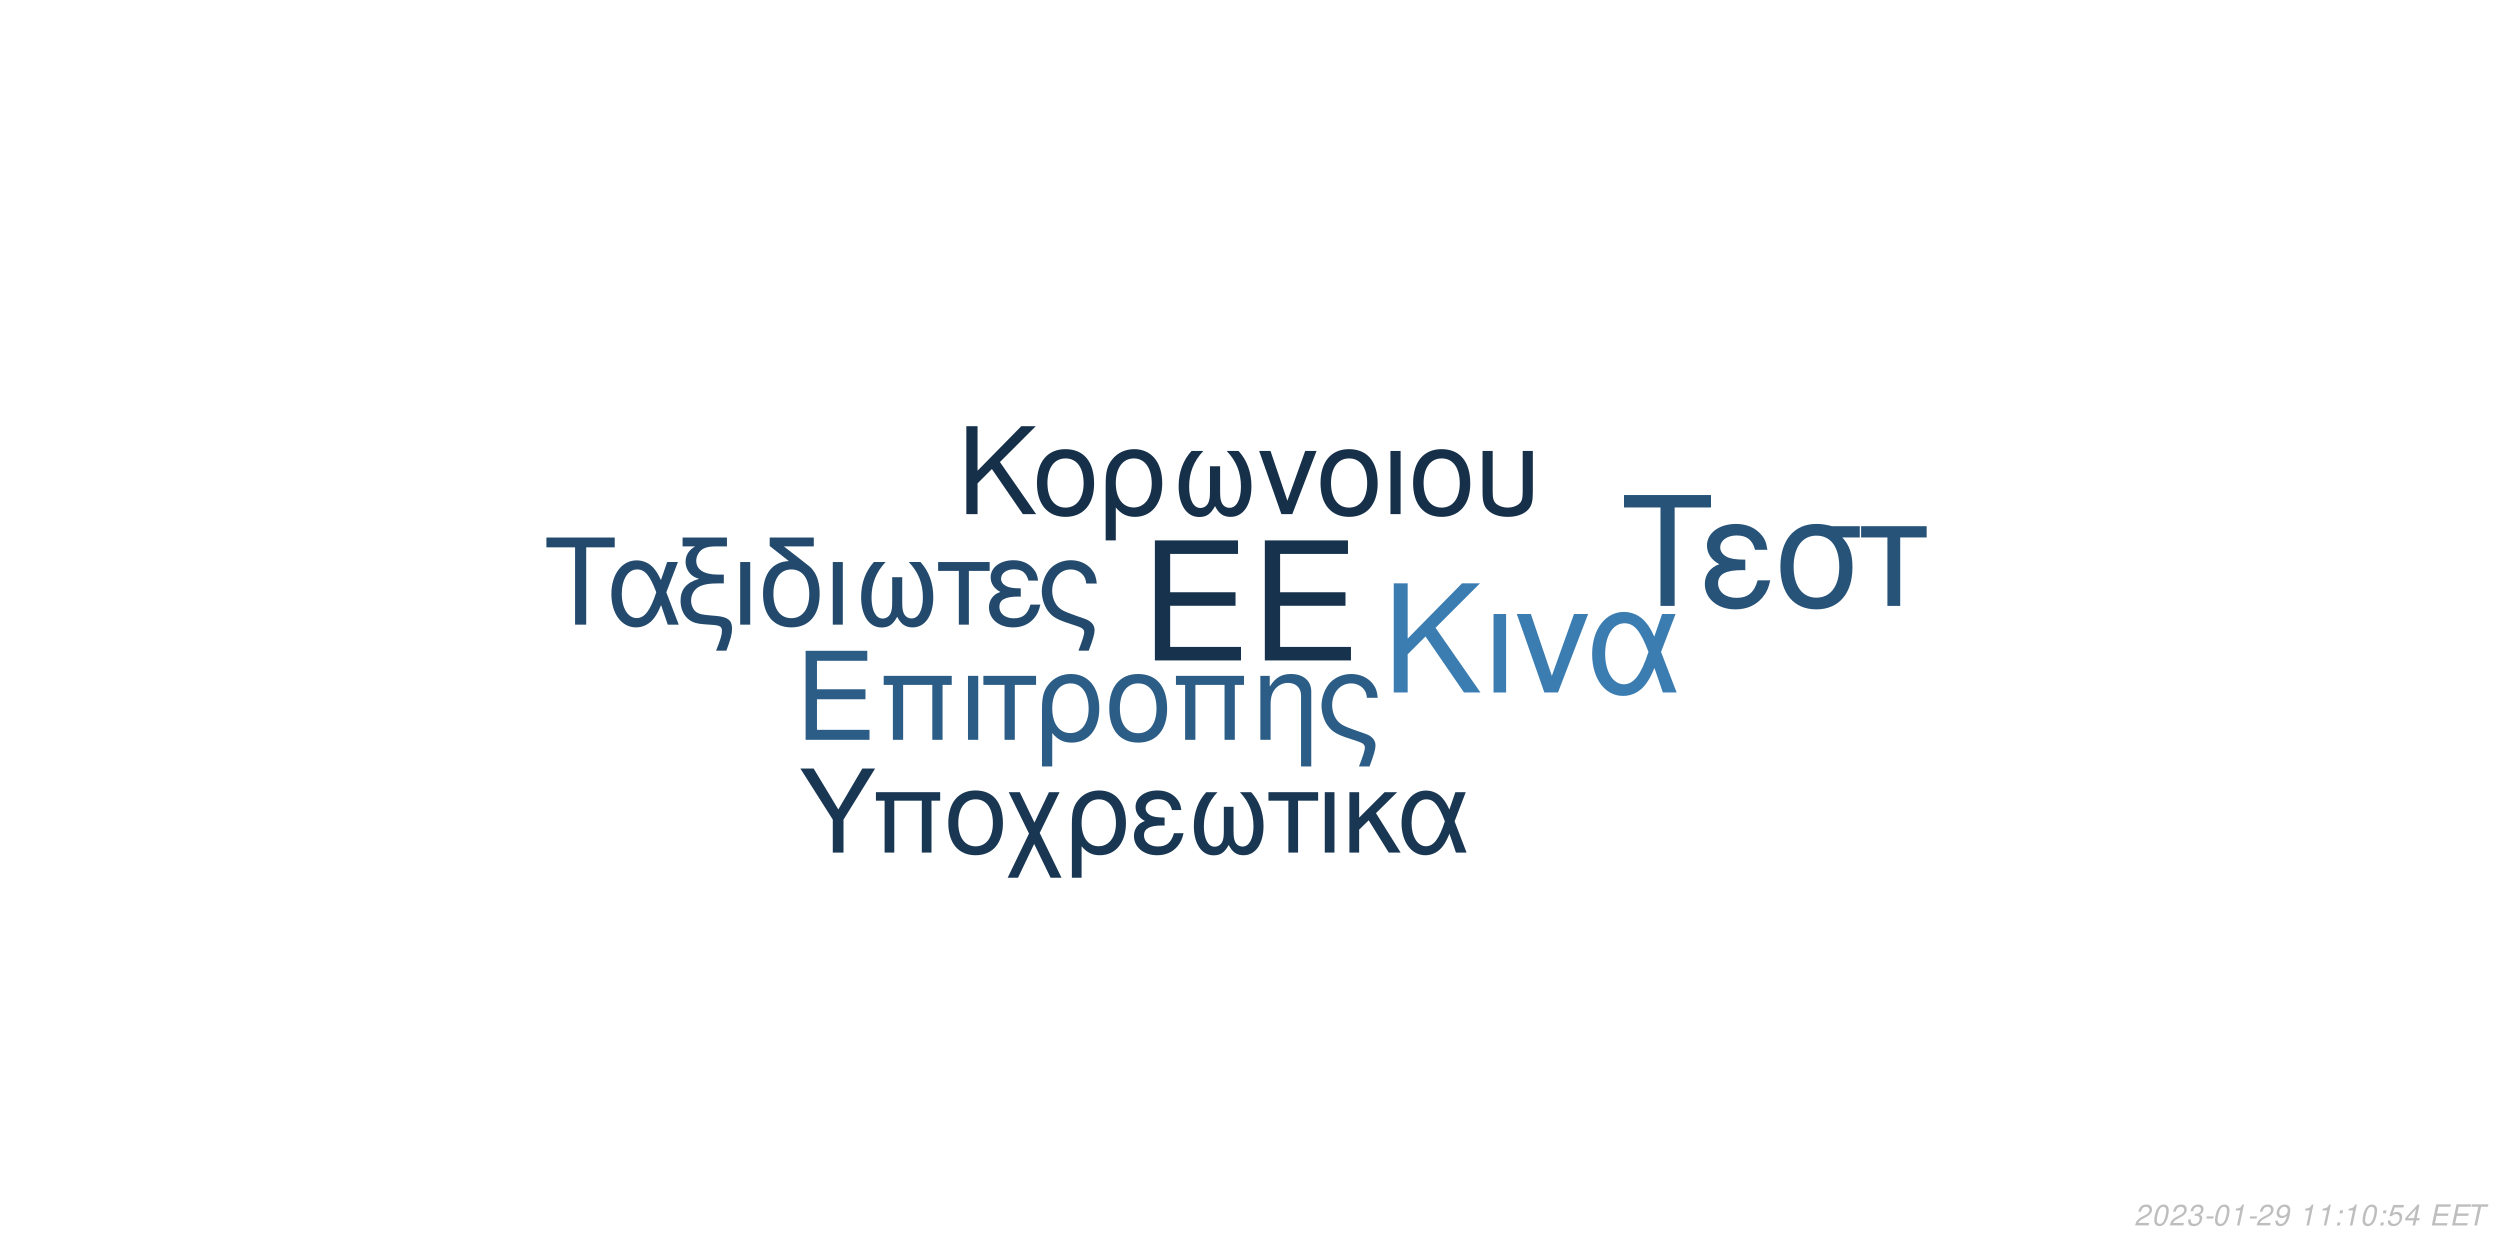
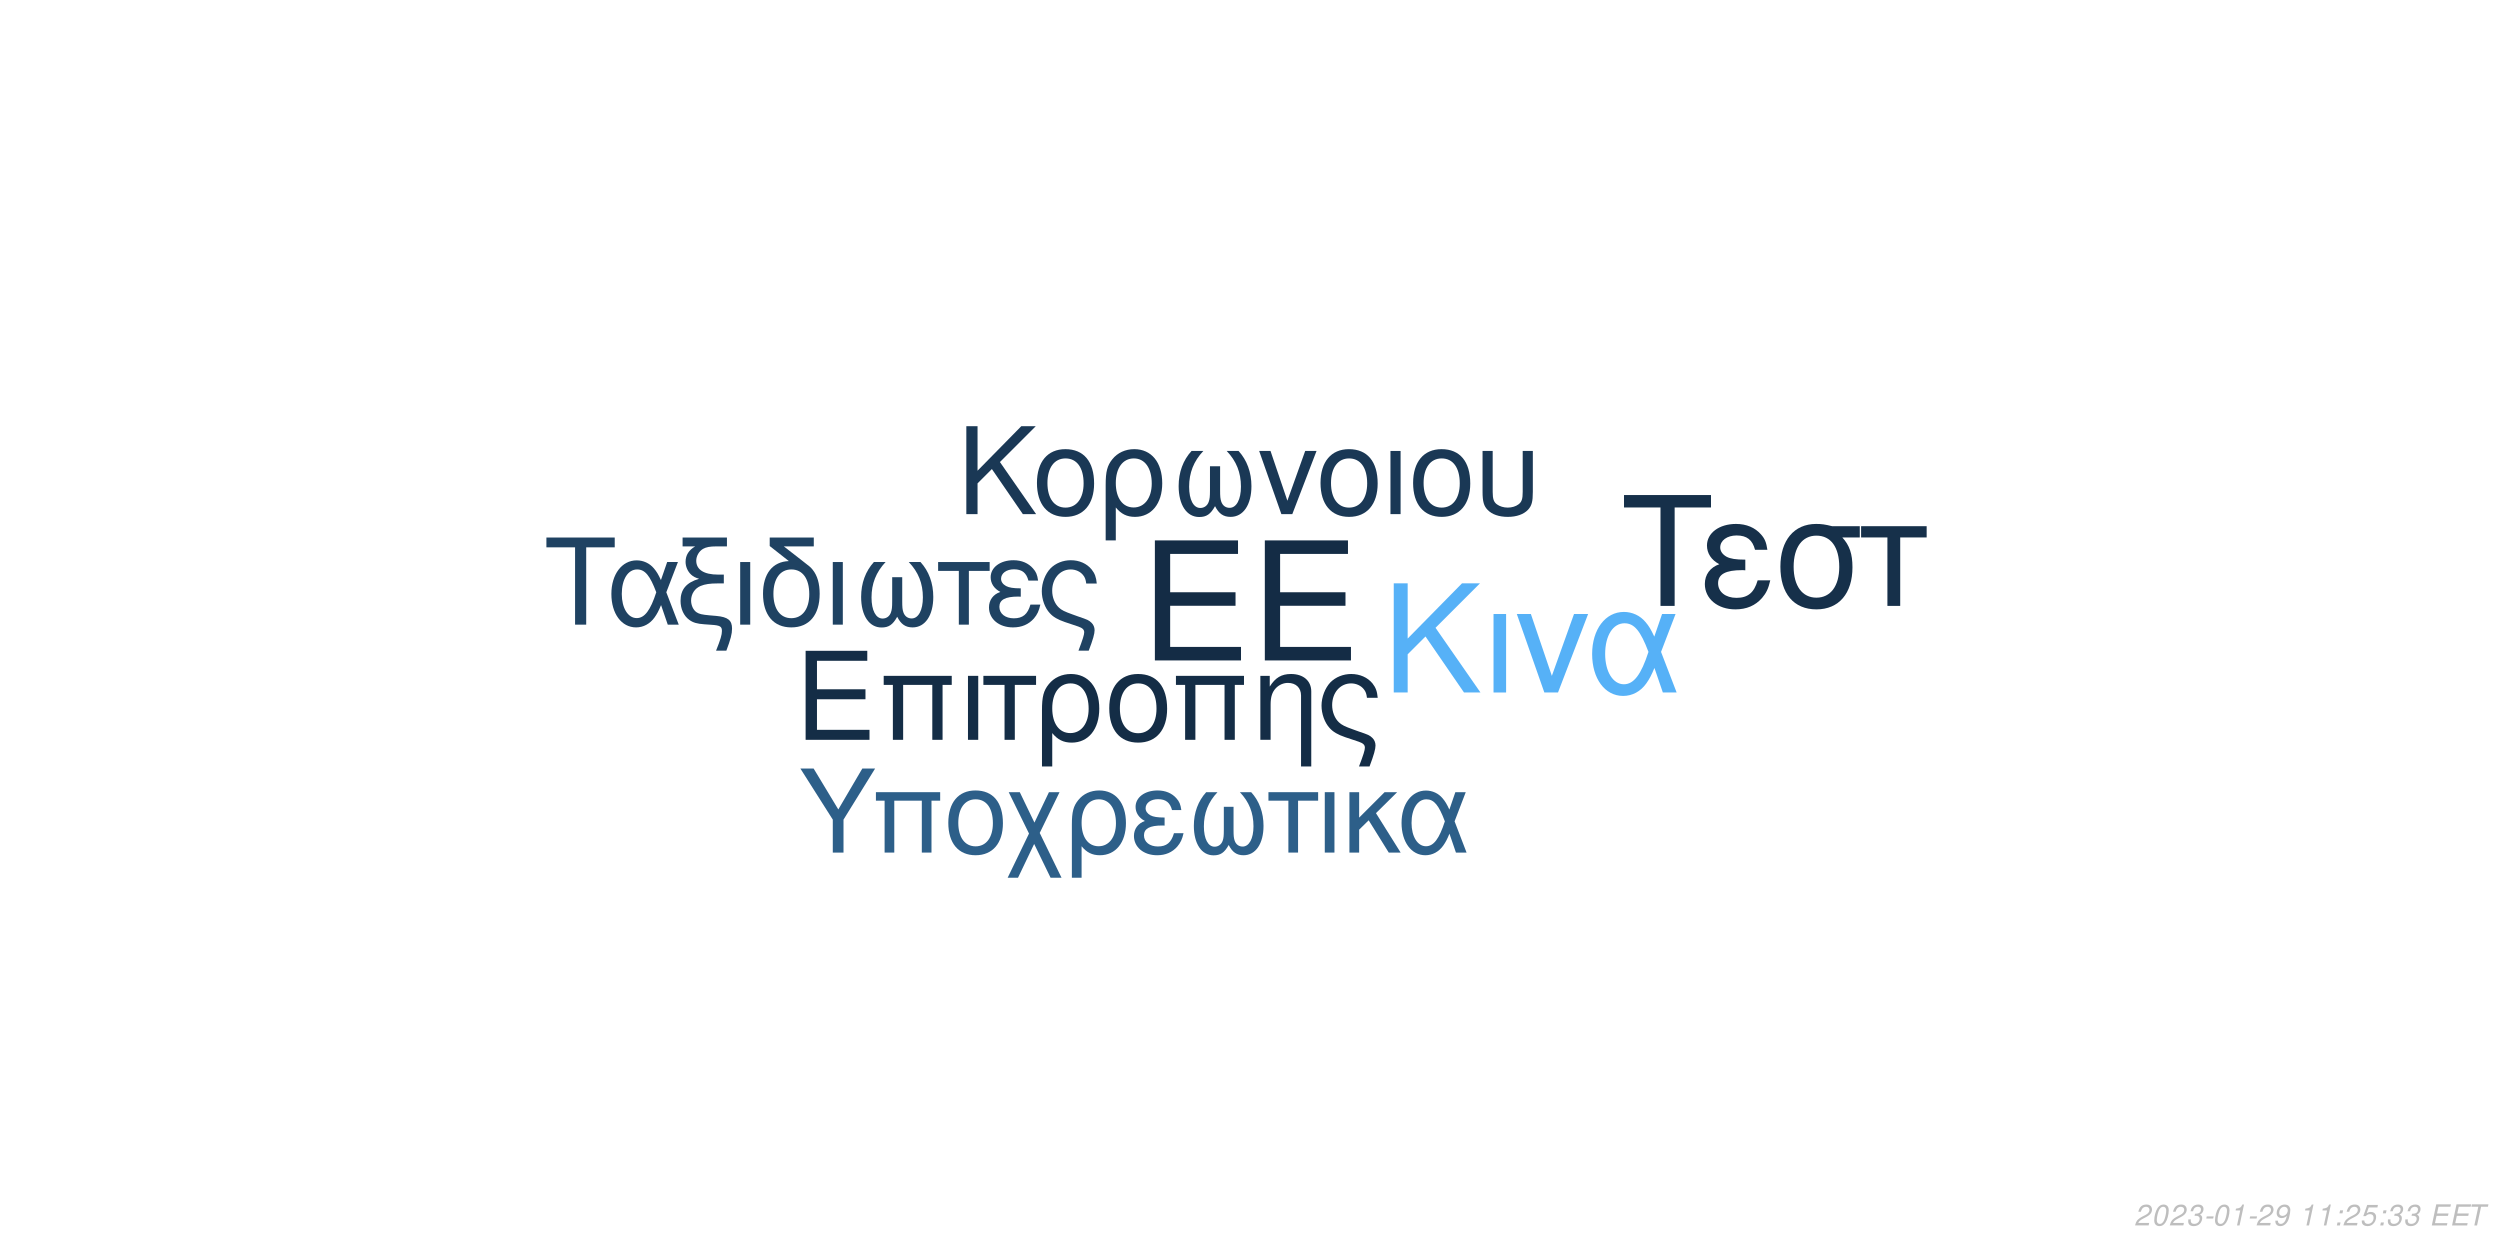
<svg xmlns="http://www.w3.org/2000/svg" xmlns:xlink="http://www.w3.org/1999/xlink" width="864pt" height="432pt" viewBox="0 0 864 432" version="1.1">
  <defs>
    <g>
      <symbol overflow="visible" id="glyph0-0">
        <path style="stroke:none;" d="" />
      </symbol>
      <symbol overflow="visible" id="glyph0-1">
        <path style="stroke:none;" d="M 10.406 -18.891 L 33 -18.891 L 33 -23.562 L 10.406 -23.562 L 10.406 -36.812 L 33.859 -36.812 L 33.859 -41.484 L 5.125 -41.484 L 5.125 0 L 34.891 0 L 34.891 -4.672 L 10.406 -4.672 Z M 10.406 -18.891 " />
      </symbol>
      <symbol overflow="visible" id="glyph1-0">
        <path style="stroke:none;" d="" />
      </symbol>
      <symbol overflow="visible" id="glyph1-1">
        <path style="stroke:none;" d="M 7.719 -14.016 L 24.484 -14.016 L 24.484 -17.469 L 7.719 -17.469 L 7.719 -27.312 L 25.109 -27.312 L 25.109 -30.766 L 3.797 -30.766 L 3.797 0 L 25.875 0 L 25.875 -3.453 L 7.719 -3.453 Z M 7.719 -14.016 " />
      </symbol>
      <symbol overflow="visible" id="glyph1-2">
        <path style="stroke:none;" d="M 26.297 -22.109 L 2.781 -22.109 L 2.781 -18.984 L 5.953 -18.984 L 5.953 0 L 9.5 0 L 9.5 -18.984 L 19.578 -18.984 L 19.578 0 L 23.125 0 L 23.125 -18.984 L 26.297 -18.984 Z M 26.297 -22.109 " />
      </symbol>
      <symbol overflow="visible" id="glyph1-3">
        <path style="stroke:none;" d="M 2.906 0 L 6.453 0 L 6.453 -22.109 L 2.906 -22.109 Z M 2.906 0 " />
      </symbol>
      <symbol overflow="visible" id="glyph1-4">
        <path style="stroke:none;" d="M 6.547 0 L 10.094 0 L 10.094 -18.984 L 17.438 -18.984 L 17.438 -22.109 L -0.766 -22.109 L -0.766 -18.984 L 6.547 -18.984 Z M 6.547 0 " />
      </symbol>
      <symbol overflow="visible" id="glyph1-5">
        <path style="stroke:none;" d="M 2.484 9.203 L 6.031 9.203 L 6.031 -2.328 C 7.891 -0.047 9.922 0.969 12.75 0.969 C 18.531 0.969 22.281 -3.672 22.281 -10.797 C 22.281 -18.141 18.484 -22.75 12.484 -22.75 C 9.375 -22.75 6.625 -21.484 4.812 -19.203 C 3.031 -17.016 2.484 -14.891 2.484 -10.25 Z M 12.359 -19.5 C 16.203 -19.5 18.609 -16.125 18.609 -10.719 C 18.609 -5.656 16.078 -2.328 12.281 -2.328 C 8.438 -2.328 6.031 -5.609 6.031 -10.891 C 6.031 -16.156 8.484 -19.5 12.359 -19.5 Z M 12.359 -19.5 " />
      </symbol>
      <symbol overflow="visible" id="glyph1-6">
        <path style="stroke:none;" d="M 11.688 -22.75 C 5.438 -22.75 1.734 -18.312 1.734 -10.891 C 1.734 -3.422 5.438 0.969 11.734 0.969 C 17.984 0.969 21.734 -3.453 21.734 -10.719 C 21.734 -18.406 18.109 -22.75 11.688 -22.75 Z M 11.734 -19.5 C 15.703 -19.5 18.062 -16.25 18.062 -10.766 C 18.062 -5.531 15.609 -2.281 11.734 -2.281 C 7.812 -2.281 5.406 -5.531 5.406 -10.891 C 5.406 -16.25 7.812 -19.5 11.734 -19.5 Z M 11.734 -19.5 " />
      </symbol>
      <symbol overflow="visible" id="glyph1-7">
        <path style="stroke:none;" d="M 2.953 -22.109 L 2.953 0 L 6.5 0 L 6.5 -12.203 C 6.5 -14.859 7.047 -16.5 8.312 -17.859 C 9.453 -19.031 10.938 -19.672 12.484 -19.672 C 15.234 -19.672 17.016 -17.984 17.016 -15.312 L 17.016 9.203 L 20.547 9.203 L 20.547 -16.719 C 20.547 -20.391 17.812 -22.75 13.547 -22.75 C 10.25 -22.75 8.141 -21.484 6.203 -18.406 L 6.203 -22.109 Z M 2.953 -22.109 " />
      </symbol>
      <symbol overflow="visible" id="glyph1-8">
        <path style="stroke:none;" d="M 17.688 9.203 C 19.203 5.188 19.75 3.203 19.75 1.938 C 19.75 0.922 19.328 -0.047 18.656 -0.672 C 17.641 -1.609 17.469 -1.688 13.891 -2.906 L 11.984 -3.594 C 9.156 -4.594 8.062 -5.156 7.125 -6.031 C 5.656 -7.391 4.766 -9.672 4.766 -11.984 C 4.766 -16.297 7.547 -19.5 11.312 -19.5 C 13.125 -19.5 14.812 -18.703 15.781 -17.391 C 16.375 -16.625 16.625 -15.906 16.797 -14.516 L 20.516 -14.516 C 20.297 -16.844 19.828 -18.062 18.703 -19.5 C 17.016 -21.562 14.344 -22.75 11.359 -22.75 C 8.562 -22.75 6 -21.688 4.172 -19.875 C 2.328 -17.938 1.094 -14.766 1.094 -11.812 C 1.094 -8.953 2.188 -5.906 3.922 -4.047 C 5.156 -2.703 6.672 -1.812 9.25 -0.922 L 14.016 0.672 C 15.484 1.188 16.078 1.766 16.078 2.703 C 16.078 3.594 15.578 5.188 14.047 9.203 Z M 17.688 9.203 " />
      </symbol>
      <symbol overflow="visible" id="glyph2-0">
        <path style="stroke:none;" d="" />
      </symbol>
      <symbol overflow="visible" id="glyph2-1">
        <path style="stroke:none;" d="M 8.906 -13.203 L 15.062 -19.359 L 28.375 0 L 34.062 0 L 18.531 -22.359 L 33.906 -37.734 L 27.688 -37.734 L 8.906 -18.641 L 8.906 -37.734 L 4.094 -37.734 L 4.094 0 L 8.906 0 Z M 8.906 -13.203 " />
      </symbol>
      <symbol overflow="visible" id="glyph2-2">
        <path style="stroke:none;" d="M 3.578 0 L 7.922 0 L 7.922 -27.125 L 3.578 -27.125 Z M 3.578 0 " />
      </symbol>
      <symbol overflow="visible" id="glyph2-3">
        <path style="stroke:none;" d="M 14.859 0 L 25.266 -27.125 L 20.391 -27.125 L 12.734 -5.75 L 5.484 -27.125 L 0.625 -27.125 L 10.141 0 Z M 14.859 0 " />
      </symbol>
      <symbol overflow="visible" id="glyph2-4">
        <path style="stroke:none;" d="M 30.484 -27.125 L 25.828 -27.125 L 23.141 -19.312 C 21.953 -21.844 21.281 -22.984 20.078 -24.375 C 18.219 -26.609 15.484 -27.844 12.625 -27.844 C 6.219 -27.844 1.656 -21.797 1.656 -13.297 C 1.656 -4.766 6.062 1.188 12.375 1.188 C 15.531 1.188 18.422 -0.359 20.391 -3.156 C 21.484 -4.703 22.109 -5.906 23.188 -8.484 L 26.094 0 L 30.859 0 L 25.469 -14.031 Z M 21.125 -14.031 C 18.578 -6.156 16.047 -2.844 12.625 -2.844 C 8.859 -2.844 6.156 -7.203 6.156 -13.297 C 6.156 -19.672 8.859 -23.922 12.844 -23.922 C 16.203 -23.922 18.375 -21.328 21.125 -14.031 Z M 21.125 -14.031 " />
      </symbol>
      <symbol overflow="visible" id="glyph3-0">
        <path style="stroke:none;" d="" />
      </symbol>
      <symbol overflow="visible" id="glyph3-1">
        <path style="stroke:none;" d="M 7.172 -10.625 L 12.125 -15.578 L 22.828 0 L 27.406 0 L 14.906 -18 L 27.281 -30.375 L 22.281 -30.375 L 7.172 -15 L 7.172 -30.375 L 3.297 -30.375 L 3.297 0 L 7.172 0 Z M 7.172 -10.625 " />
      </symbol>
      <symbol overflow="visible" id="glyph3-2">
        <path style="stroke:none;" d="M 11.531 -22.453 C 5.375 -22.453 1.703 -18.078 1.703 -10.75 C 1.703 -3.375 5.375 0.953 11.578 0.953 C 17.75 0.953 21.453 -3.422 21.453 -10.578 C 21.453 -18.156 17.875 -22.453 11.531 -22.453 Z M 11.578 -19.25 C 15.5 -19.25 17.828 -16.031 17.828 -10.625 C 17.828 -5.453 15.406 -2.25 11.578 -2.25 C 7.703 -2.25 5.328 -5.453 5.328 -10.75 C 5.328 -16.031 7.703 -19.25 11.578 -19.25 Z M 11.578 -19.25 " />
      </symbol>
      <symbol overflow="visible" id="glyph3-3">
        <path style="stroke:none;" d="M 2.453 9.078 L 5.953 9.078 L 5.953 -2.297 C 7.797 -0.047 9.797 0.953 12.578 0.953 C 18.281 0.953 22 -3.625 22 -10.656 C 22 -17.906 18.25 -22.453 12.328 -22.453 C 9.25 -22.453 6.547 -21.203 4.75 -18.953 C 3 -16.781 2.453 -14.703 2.453 -10.125 Z M 12.203 -19.25 C 16 -19.25 18.375 -15.906 18.375 -10.578 C 18.375 -5.578 15.875 -2.297 12.125 -2.297 C 8.328 -2.297 5.953 -5.547 5.953 -10.75 C 5.953 -15.953 8.375 -19.25 12.203 -19.25 Z M 12.203 -19.25 " />
      </symbol>
      <symbol overflow="visible" id="glyph3-4">
        <path style="stroke:none;" d="M 14.5 -16.531 L 14.5 -8.203 C 14.5 -6.047 14.406 -5.25 14.078 -4.297 C 13.625 -2.922 12.5 -2.125 11.156 -2.125 C 8.797 -2.125 7.297 -4.953 7.297 -9.453 C 7.297 -14.328 8.875 -18.281 12.203 -21.828 L 8.125 -21.828 C 5.203 -18.625 3.672 -14.453 3.672 -9.672 C 3.672 -3.172 6.453 1 10.781 1 C 13.281 1 14.703 0.047 16.25 -2.75 C 17.578 -0.125 19.156 0.953 21.625 0.953 C 26 0.953 28.828 -3.203 28.828 -9.672 C 28.828 -14.453 27.281 -18.656 24.375 -21.828 L 20.281 -21.828 C 23.625 -18.328 25.203 -14.375 25.203 -9.5 C 25.203 -5.047 23.656 -2.172 21.281 -2.172 C 19.906 -2.172 18.875 -2.953 18.406 -4.297 C 18.078 -5.25 18 -6.078 18 -8.203 L 18 -16.531 Z M 14.5 -16.531 " />
      </symbol>
      <symbol overflow="visible" id="glyph3-5">
        <path style="stroke:none;" d="M 11.953 0 L 20.328 -21.828 L 16.406 -21.828 L 10.25 -4.625 L 4.422 -21.828 L 0.5 -21.828 L 8.172 0 Z M 11.953 0 " />
      </symbol>
      <symbol overflow="visible" id="glyph3-6">
        <path style="stroke:none;" d="M 2.875 0 L 6.375 0 L 6.375 -21.828 L 2.875 -21.828 Z M 2.875 0 " />
      </symbol>
      <symbol overflow="visible" id="glyph3-7">
        <path style="stroke:none;" d="M 2.703 -21.828 L 2.703 -7.703 C 2.703 -4.297 3.172 -2.75 4.5 -1.422 C 6 0.125 8.453 0.953 11.406 0.953 C 14.453 0.953 16.906 0.078 18.406 -1.5 C 19.703 -2.875 20.078 -4.328 20.078 -7.703 L 20.078 -21.828 L 16.578 -21.828 L 16.578 -7.703 C 16.578 -5.25 16.25 -4.203 15.125 -3.375 C 14.203 -2.672 12.828 -2.25 11.406 -2.25 C 10 -2.25 8.625 -2.672 7.672 -3.375 C 6.578 -4.172 6.203 -5.25 6.203 -7.703 L 6.203 -21.828 Z M 2.703 -21.828 " />
      </symbol>
      <symbol overflow="visible" id="glyph4-0">
        <path style="stroke:none;" d="" />
      </symbol>
      <symbol overflow="visible" id="glyph4-1">
        <path style="stroke:none;" d="M 14.625 -26.719 L 24.484 -26.719 L 24.484 -30.109 L 0.875 -30.109 L 0.875 -26.719 L 10.781 -26.719 L 10.781 0 L 14.625 0 Z M 14.625 -26.719 " />
      </symbol>
      <symbol overflow="visible" id="glyph4-2">
        <path style="stroke:none;" d="M 24.328 -21.641 L 20.609 -21.641 L 18.453 -15.406 C 17.516 -17.422 16.969 -18.328 16.016 -19.453 C 14.531 -21.234 12.344 -22.219 10.078 -22.219 C 4.953 -22.219 1.328 -17.391 1.328 -10.609 C 1.328 -3.797 4.828 0.953 9.875 0.953 C 12.391 0.953 14.703 -0.297 16.266 -2.516 C 17.141 -3.766 17.641 -4.703 18.5 -6.766 L 20.812 0 L 24.609 0 L 20.312 -11.188 Z M 16.844 -11.188 C 14.828 -4.922 12.797 -2.266 10.078 -2.266 C 7.062 -2.266 4.922 -5.734 4.922 -10.609 C 4.922 -15.688 7.062 -19.078 10.234 -19.078 C 12.922 -19.078 14.656 -17.016 16.844 -11.188 Z M 16.844 -11.188 " />
      </symbol>
      <symbol overflow="visible" id="glyph4-3">
        <path style="stroke:none;" d="M 1.938 -27.047 L 6.281 -27.047 C 4.094 -25.766 2.969 -24 2.969 -21.719 C 2.969 -20.078 3.672 -18.422 4.875 -17.297 C 5.656 -16.594 6.281 -16.266 7.641 -15.859 C 3.219 -14.531 1.234 -12.188 1.234 -8.219 C 1.234 -5.453 2.359 -3.016 4.25 -1.656 C 5.531 -0.703 6.938 -0.297 9.453 -0.125 L 11.859 0.047 C 14.906 0.25 15.531 0.625 15.531 2.188 C 15.531 3.516 15.078 5.078 13.5 9 L 17.062 9 C 18.547 5.031 19.031 3.219 19.031 1.359 C 19.031 -1.484 17.641 -2.641 13.594 -3.016 L 11.234 -3.219 C 8.594 -3.469 7.719 -3.672 6.812 -4.25 C 5.656 -5 4.875 -6.656 4.875 -8.344 C 4.875 -10.578 6.156 -12.547 8.172 -13.375 C 9.703 -14 11.391 -14.25 14.078 -14.25 L 16.188 -14.25 L 16.188 -17.297 L 14.203 -17.297 C 9.328 -17.297 6.656 -19 6.656 -22.094 C 6.656 -23.703 7.594 -25.359 9 -26.188 C 10.078 -26.797 11.391 -27.047 13.594 -27.047 L 17.266 -27.047 L 17.266 -30.109 L 1.938 -30.109 Z M 1.938 -27.047 " />
      </symbol>
      <symbol overflow="visible" id="glyph4-4">
        <path style="stroke:none;" d="M 2.844 0 L 6.312 0 L 6.312 -21.641 L 2.844 -21.641 Z M 2.844 0 " />
      </symbol>
      <symbol overflow="visible" id="glyph4-5">
        <path style="stroke:none;" d="M 10.656 -21.969 C 5.031 -21.766 1.734 -17.594 1.734 -10.656 C 1.734 -3.344 5.375 0.953 11.516 0.953 C 17.672 0.953 21.312 -3.344 21.312 -10.656 C 21.312 -14.203 20.531 -16.938 18.875 -19 C 18.172 -19.859 17.922 -20.078 15.031 -22.297 L 8.922 -27.047 L 19.281 -27.047 L 19.281 -30.109 L 4.047 -30.109 L 4.047 -27.172 Z M 11.516 -19.078 C 15.406 -19.078 17.719 -15.906 17.719 -10.531 C 17.719 -5.406 15.328 -2.234 11.516 -2.234 C 7.688 -2.234 5.328 -5.406 5.328 -10.656 C 5.328 -15.906 7.688 -19.078 11.516 -19.078 Z M 11.516 -19.078 " />
      </symbol>
      <symbol overflow="visible" id="glyph4-6">
        <path style="stroke:none;" d="M 14.375 -16.391 L 14.375 -8.141 C 14.375 -5.984 14.281 -5.203 13.953 -4.25 C 13.5 -2.891 12.391 -2.109 11.062 -2.109 C 8.719 -2.109 7.234 -4.922 7.234 -9.375 C 7.234 -14.203 8.797 -18.125 12.094 -21.641 L 8.047 -21.641 C 5.156 -18.453 3.641 -14.328 3.641 -9.578 C 3.641 -3.141 6.406 0.984 10.703 0.984 C 13.172 0.984 14.578 0.047 16.109 -2.719 C 17.422 -0.125 19 0.953 21.438 0.953 C 25.766 0.953 28.578 -3.188 28.578 -9.578 C 28.578 -14.328 27.047 -18.5 24.156 -21.641 L 20.109 -21.641 C 23.422 -18.172 24.984 -14.25 24.984 -9.422 C 24.984 -5 23.453 -2.141 21.109 -2.141 C 19.734 -2.141 18.703 -2.938 18.25 -4.25 C 17.922 -5.203 17.844 -6.031 17.844 -8.141 L 17.844 -16.391 Z M 14.375 -16.391 " />
      </symbol>
      <symbol overflow="visible" id="glyph4-7">
        <path style="stroke:none;" d="M 6.406 0 L 9.875 0 L 9.875 -18.578 L 17.062 -18.578 L 17.062 -21.641 L -0.75 -21.641 L -0.75 -18.578 L 6.406 -18.578 Z M 6.406 0 " />
      </symbol>
      <symbol overflow="visible" id="glyph4-8">
        <path style="stroke:none;" d="M 11.812 -12.547 C 9.203 -12.547 7.766 -12.797 6.734 -13.344 C 5.609 -13.953 5 -14.859 5 -15.859 C 5 -17.75 6.859 -19.125 9.453 -19.125 C 12.219 -19.125 13.75 -17.922 14.453 -15.234 L 17.797 -15.234 C 17.516 -17.266 17.094 -18.25 16.062 -19.406 C 14.453 -21.266 12.094 -22.266 9.297 -22.266 C 4.703 -22.266 1.406 -19.781 1.406 -16.391 C 1.406 -14.281 2.562 -12.469 4.75 -11.312 C 2.266 -10.453 0.828 -8.5 0.828 -5.953 C 0.828 -1.938 4.297 0.953 9.125 0.953 C 12.141 0.953 14.531 -0.078 16.359 -2.141 C 17.516 -3.516 18.094 -4.703 18.578 -6.938 L 15.156 -6.938 C 14.203 -3.594 12.516 -2.188 9.422 -2.188 C 6.438 -2.188 4.422 -3.797 4.422 -6.156 C 4.422 -8.594 6.438 -9.703 10.938 -9.703 C 11.062 -9.703 11.438 -9.703 11.812 -9.656 Z M 11.812 -12.547 " />
      </symbol>
      <symbol overflow="visible" id="glyph4-9">
        <path style="stroke:none;" d="M 17.297 9 C 18.797 5.078 19.328 3.141 19.328 1.906 C 19.328 0.906 18.906 -0.047 18.25 -0.656 C 17.266 -1.562 17.094 -1.656 13.594 -2.844 L 11.734 -3.516 C 8.969 -4.5 7.891 -5.031 6.984 -5.906 C 5.531 -7.234 4.672 -9.453 4.672 -11.734 C 4.672 -15.938 7.391 -19.078 11.062 -19.078 C 12.844 -19.078 14.5 -18.297 15.438 -17.016 C 16.016 -16.266 16.266 -15.562 16.438 -14.203 L 20.078 -14.203 C 19.859 -16.484 19.406 -17.672 18.297 -19.078 C 16.641 -21.109 14.047 -22.266 11.109 -22.266 C 8.391 -22.266 5.859 -21.234 4.094 -19.453 C 2.266 -17.547 1.078 -14.453 1.078 -11.562 C 1.078 -8.75 2.141 -5.781 3.844 -3.969 C 5.031 -2.641 6.531 -1.781 9.047 -0.906 L 13.703 0.656 C 15.156 1.156 15.734 1.734 15.734 2.641 C 15.734 3.516 15.234 5.078 13.75 9 Z M 17.297 9 " />
      </symbol>
      <symbol overflow="visible" id="glyph5-0">
        <path style="stroke:none;" d="" />
      </symbol>
      <symbol overflow="visible" id="glyph5-1">
        <path style="stroke:none;" d="M 18.609 -34.016 L 31.172 -34.016 L 31.172 -38.312 L 1.109 -38.312 L 1.109 -34.016 L 13.719 -34.016 L 13.719 0 L 18.609 0 Z M 18.609 -34.016 " />
      </symbol>
      <symbol overflow="visible" id="glyph5-2">
        <path style="stroke:none;" d="M 15.031 -15.984 C 11.719 -15.984 9.875 -16.297 8.562 -16.984 C 7.156 -17.766 6.359 -18.922 6.359 -20.188 C 6.359 -22.609 8.719 -24.344 12.031 -24.344 C 15.562 -24.344 17.5 -22.812 18.391 -19.391 L 22.656 -19.391 C 22.281 -21.969 21.766 -23.234 20.453 -24.703 C 18.391 -27.062 15.406 -28.328 11.828 -28.328 C 5.984 -28.328 1.781 -25.172 1.781 -20.875 C 1.781 -18.188 3.266 -15.875 6.047 -14.406 C 2.891 -13.297 1.047 -10.828 1.047 -7.562 C 1.047 -2.469 5.469 1.203 11.609 1.203 C 15.453 1.203 18.5 -0.109 20.812 -2.734 C 22.281 -4.469 23.016 -5.984 23.656 -8.828 L 19.297 -8.828 C 18.078 -4.578 15.922 -2.781 11.984 -2.781 C 8.203 -2.781 5.625 -4.828 5.625 -7.828 C 5.625 -10.938 8.203 -12.359 13.922 -12.359 C 14.094 -12.359 14.562 -12.359 15.031 -12.297 Z M 15.031 -15.984 " />
      </symbol>
      <symbol overflow="visible" id="glyph5-3">
        <path style="stroke:none;" d="M 30.594 -27.547 L 21.031 -27.547 C 18.547 -28.172 17.344 -28.328 15.5 -28.328 C 7.891 -28.328 3.156 -22.656 3.156 -13.562 C 3.156 -4.25 7.781 1.203 15.609 1.203 C 23.391 1.203 28.062 -4.312 28.062 -13.344 C 28.062 -17.969 27.062 -20.922 24.547 -23.656 L 30.594 -23.656 Z M 15.609 -24.281 C 20.609 -24.281 23.5 -20.297 23.5 -13.453 C 23.5 -6.891 20.5 -2.844 15.609 -2.844 C 10.719 -2.844 7.734 -6.891 7.734 -13.562 C 7.734 -20.234 10.719 -24.281 15.609 -24.281 Z M 15.609 -24.281 " />
      </symbol>
      <symbol overflow="visible" id="glyph5-4">
        <path style="stroke:none;" d="M 8.141 0 L 12.562 0 L 12.562 -23.656 L 21.703 -23.656 L 21.703 -27.547 L -0.953 -27.547 L -0.953 -23.656 L 8.141 -23.656 Z M 8.141 0 " />
      </symbol>
      <symbol overflow="visible" id="glyph6-0">
        <path style="stroke:none;" d="" />
      </symbol>
      <symbol overflow="visible" id="glyph6-1">
        <path style="stroke:none;" d="M 15.422 -11.391 L 26.344 -29.047 L 21.922 -29.047 L 13.625 -14.906 L 5.094 -29.047 L 0.516 -29.047 L 11.719 -11.391 L 11.719 0 L 15.422 0 Z M 15.422 -11.391 " />
      </symbol>
      <symbol overflow="visible" id="glyph6-2">
        <path style="stroke:none;" d="M 24.828 -20.875 L 2.625 -20.875 L 2.625 -17.938 L 5.625 -17.938 L 5.625 0 L 8.969 0 L 8.969 -17.938 L 18.484 -17.938 L 18.484 0 L 21.828 0 L 21.828 -17.938 L 24.828 -17.938 Z M 24.828 -20.875 " />
      </symbol>
      <symbol overflow="visible" id="glyph6-3">
        <path style="stroke:none;" d="M 11.031 -21.469 C 5.141 -21.469 1.641 -17.297 1.641 -10.281 C 1.641 -3.234 5.141 0.922 11.078 0.922 C 16.969 0.922 20.516 -3.266 20.516 -10.125 C 20.516 -17.375 17.094 -21.469 11.031 -21.469 Z M 11.078 -18.406 C 14.828 -18.406 17.047 -15.344 17.047 -10.156 C 17.047 -5.219 14.75 -2.156 11.078 -2.156 C 7.375 -2.156 5.094 -5.219 5.094 -10.281 C 5.094 -15.344 7.375 -18.406 11.078 -18.406 Z M 11.078 -18.406 " />
      </symbol>
      <symbol overflow="visible" id="glyph6-4">
        <path style="stroke:none;" d="M 10.406 -10.359 L 5.344 -20.875 L 1.516 -20.875 L 8.531 -6.578 L 1.156 8.688 L 4.734 8.688 L 10.312 -2.984 L 15.984 8.688 L 19.766 8.688 L 12.234 -6.781 L 19.078 -20.875 L 15.422 -20.875 Z M 10.406 -10.359 " />
      </symbol>
      <symbol overflow="visible" id="glyph6-5">
        <path style="stroke:none;" d="M 2.344 8.688 L 5.703 8.688 L 5.703 -2.188 C 7.453 -0.047 9.359 0.922 12.031 0.922 C 17.484 0.922 21.031 -3.469 21.031 -10.203 C 21.031 -17.141 17.453 -21.469 11.797 -21.469 C 8.844 -21.469 6.25 -20.281 4.547 -18.125 C 2.875 -16.062 2.344 -14.062 2.344 -9.688 Z M 11.672 -18.406 C 15.297 -18.406 17.578 -15.219 17.578 -10.125 C 17.578 -5.344 15.188 -2.188 11.594 -2.188 C 7.969 -2.188 5.703 -5.297 5.703 -10.281 C 5.703 -15.266 8.016 -18.406 11.672 -18.406 Z M 11.672 -18.406 " />
      </symbol>
      <symbol overflow="visible" id="glyph6-6">
        <path style="stroke:none;" d="M 11.391 -12.109 C 8.891 -12.109 7.484 -12.359 6.5 -12.875 C 5.422 -13.469 4.828 -14.344 4.828 -15.297 C 4.828 -17.141 6.609 -18.453 9.125 -18.453 C 11.797 -18.453 13.266 -17.297 13.953 -14.703 L 17.172 -14.703 C 16.891 -16.656 16.5 -17.609 15.5 -18.734 C 13.953 -20.516 11.672 -21.469 8.969 -21.469 C 4.547 -21.469 1.359 -19.078 1.359 -15.812 C 1.359 -13.781 2.469 -12.031 4.578 -10.922 C 2.188 -10.078 0.797 -8.203 0.797 -5.734 C 0.797 -1.875 4.141 0.922 8.812 0.922 C 11.719 0.922 14.031 -0.078 15.781 -2.078 C 16.891 -3.391 17.453 -4.547 17.938 -6.688 L 14.625 -6.688 C 13.703 -3.469 12.078 -2.109 9.078 -2.109 C 6.219 -2.109 4.266 -3.672 4.266 -5.938 C 4.266 -8.281 6.219 -9.359 10.562 -9.359 C 10.672 -9.359 11.031 -9.359 11.391 -9.328 Z M 11.391 -12.109 " />
      </symbol>
      <symbol overflow="visible" id="glyph6-7">
        <path style="stroke:none;" d="M 13.859 -15.812 L 13.859 -7.844 C 13.859 -5.781 13.781 -5.016 13.469 -4.109 C 13.031 -2.797 11.953 -2.031 10.672 -2.031 C 8.406 -2.031 6.969 -4.734 6.969 -9.047 C 6.969 -13.703 8.484 -17.484 11.672 -20.875 L 7.766 -20.875 C 4.984 -17.812 3.5 -13.828 3.5 -9.25 C 3.5 -3.031 6.172 0.953 10.312 0.953 C 12.703 0.953 14.062 0.047 15.547 -2.625 C 16.812 -0.125 18.328 0.922 20.672 0.922 C 24.859 0.922 27.578 -3.062 27.578 -9.25 C 27.578 -13.828 26.094 -17.844 23.312 -20.875 L 19.406 -20.875 C 22.594 -17.531 24.109 -13.75 24.109 -9.078 C 24.109 -4.828 22.625 -2.078 20.359 -2.078 C 19.047 -2.078 18.047 -2.828 17.609 -4.109 C 17.297 -5.016 17.219 -5.812 17.219 -7.844 L 17.219 -15.812 Z M 13.859 -15.812 " />
      </symbol>
      <symbol overflow="visible" id="glyph6-8">
        <path style="stroke:none;" d="M 6.172 0 L 9.516 0 L 9.516 -17.938 L 16.453 -17.938 L 16.453 -20.875 L -0.719 -20.875 L -0.719 -17.938 L 6.172 -17.938 Z M 6.172 0 " />
      </symbol>
      <symbol overflow="visible" id="glyph6-9">
        <path style="stroke:none;" d="M 2.75 0 L 6.094 0 L 6.094 -20.875 L 2.75 -20.875 Z M 2.75 0 " />
      </symbol>
      <symbol overflow="visible" id="glyph6-10">
        <path style="stroke:none;" d="M 5.625 -12.078 L 5.625 -20.875 L 2.266 -20.875 L 2.266 0 L 5.625 0 L 5.625 -7.922 L 8.922 -11.156 L 15.859 0 L 19.969 0 L 11.438 -13.625 L 18.766 -20.875 L 14.422 -20.875 Z M 5.625 -12.078 " />
      </symbol>
      <symbol overflow="visible" id="glyph6-11">
        <path style="stroke:none;" d="M 23.469 -20.875 L 19.875 -20.875 L 17.812 -14.859 C 16.891 -16.812 16.375 -17.688 15.453 -18.766 C 14.031 -20.484 11.906 -21.438 9.719 -21.438 C 4.781 -21.438 1.281 -16.781 1.281 -10.234 C 1.281 -3.672 4.656 0.922 9.516 0.922 C 11.953 0.922 14.188 -0.281 15.703 -2.438 C 16.531 -3.625 17.016 -4.547 17.844 -6.531 L 20.078 0 L 23.75 0 L 19.609 -10.797 Z M 16.25 -10.797 C 14.297 -4.734 12.359 -2.188 9.719 -2.188 C 6.812 -2.188 4.734 -5.531 4.734 -10.234 C 4.734 -15.141 6.812 -18.406 9.875 -18.406 C 12.469 -18.406 14.141 -16.422 16.25 -10.797 Z M 16.25 -10.797 " />
      </symbol>
      <symbol overflow="visible" id="glyph7-0">
        <path style="stroke:none;" d="" />
      </symbol>
      <symbol overflow="visible" id="glyph7-1">
        <path style="stroke:none;" d="M 5.234 -0.875 L 1.469 -0.875 C 1.625 -1.359 2.188 -1.875 3.109 -2.344 L 4.234 -2.938 C 5.125 -3.406 5.656 -3.875 5.969 -4.484 C 6.125 -4.797 6.219 -5.156 6.219 -5.484 C 6.219 -6.266 5.781 -6.906 5.109 -7.125 C 4.859 -7.188 4.594 -7.234 4.312 -7.234 C 2.766 -7.234 1.891 -6.453 1.484 -4.734 L 2.375 -4.734 C 2.484 -5.188 2.609 -5.484 2.797 -5.75 C 3.094 -6.203 3.609 -6.453 4.188 -6.453 C 4.891 -6.453 5.344 -6.031 5.344 -5.375 C 5.344 -4.703 4.859 -4.094 4.016 -3.656 L 2.984 -3.125 C 2.125 -2.688 1.453 -2.188 1.062 -1.703 C 0.766 -1.312 0.656 -1.047 0.344 -0.016 L 5.047 -0.016 Z M 5.234 -0.875 " />
      </symbol>
      <symbol overflow="visible" id="glyph7-2">
        <path style="stroke:none;" d="M 4.203 -7.234 C 3.375 -7.234 2.688 -6.812 2.125 -5.984 C 1.484 -5.047 0.984 -3.188 0.984 -1.734 C 0.984 -1.109 1.172 -0.562 1.484 -0.266 C 1.797 0.047 2.281 0.234 2.766 0.234 C 3.625 0.234 4.281 -0.156 4.859 -1.016 C 5.516 -1.953 6 -3.797 6 -5.266 C 6 -6.172 5.688 -6.766 5.047 -7.062 C 4.781 -7.188 4.516 -7.234 4.203 -7.234 Z M 4.094 -6.453 C 4.547 -6.453 4.875 -6.234 5.016 -5.797 C 5.094 -5.594 5.125 -5.406 5.125 -5.156 C 5.125 -4.375 4.906 -3.203 4.562 -2.234 C 4.312 -1.484 3.938 -0.953 3.5 -0.688 C 3.312 -0.594 3.125 -0.547 2.875 -0.547 C 2.438 -0.547 2.109 -0.781 1.969 -1.203 C 1.906 -1.406 1.875 -1.594 1.875 -1.828 C 1.875 -2.656 2.078 -3.75 2.422 -4.766 C 2.688 -5.547 3.031 -6.047 3.484 -6.312 C 3.656 -6.406 3.859 -6.453 4.094 -6.453 Z M 4.094 -6.453 " />
      </symbol>
      <symbol overflow="visible" id="glyph7-3">
        <path style="stroke:none;" d="M 2.922 -3.312 C 3.125 -3.344 3.234 -3.344 3.375 -3.344 C 4.125 -3.344 4.594 -3.062 4.672 -2.547 C 4.688 -2.516 4.688 -2.453 4.688 -2.406 C 4.688 -1.312 3.906 -0.547 2.781 -0.547 C 2.109 -0.547 1.688 -0.875 1.609 -1.438 C 1.594 -1.484 1.594 -1.516 1.594 -1.562 C 1.594 -1.719 1.609 -1.844 1.656 -2.094 L 0.766 -2.094 C 0.734 -1.797 0.719 -1.641 0.719 -1.469 C 0.719 -0.375 1.406 0.234 2.641 0.234 C 3.547 0.234 4.297 -0.078 4.812 -0.656 C 5.266 -1.156 5.562 -1.875 5.562 -2.547 C 5.562 -3.125 5.344 -3.453 4.797 -3.734 C 5.641 -4.234 6.016 -4.844 6.016 -5.734 C 6.016 -6.406 5.625 -6.922 4.984 -7.125 C 4.734 -7.188 4.484 -7.234 4.203 -7.234 C 3.375 -7.234 2.672 -6.938 2.188 -6.375 C 1.891 -6.031 1.703 -5.641 1.516 -4.906 L 2.391 -4.906 C 2.594 -5.766 2.906 -6.188 3.516 -6.375 C 3.688 -6.438 3.875 -6.453 4.078 -6.453 C 4.734 -6.453 5.141 -6.125 5.141 -5.578 C 5.141 -5.188 5.016 -4.797 4.797 -4.547 C 4.516 -4.234 4 -4.062 3.266 -4.062 L 3.078 -4.062 Z M 2.922 -3.312 " />
      </symbol>
      <symbol overflow="visible" id="glyph7-4">
        <path style="stroke:none;" d="M 3.516 -3.125 L 1.125 -3.125 L 0.969 -2.406 L 3.359 -2.406 Z M 3.516 -3.125 " />
      </symbol>
      <symbol overflow="visible" id="glyph7-5">
        <path style="stroke:none;" d="M 3.703 -5.188 L 2.594 0 L 3.469 0 L 5.016 -7.234 L 4.438 -7.234 C 3.906 -6.156 3.688 -6.016 2.234 -5.812 L 2.109 -5.188 Z M 3.703 -5.188 " />
      </symbol>
      <symbol overflow="visible" id="glyph7-6">
        <path style="stroke:none;" d="M 0.844 -1.656 C 0.844 -1.547 0.844 -1.438 0.844 -1.375 C 0.844 -0.406 1.531 0.234 2.578 0.234 C 3.203 0.234 3.766 0.016 4.297 -0.438 C 4.938 -1 5.312 -1.656 5.594 -2.719 C 5.844 -3.672 6.016 -4.766 6.016 -5.375 C 6.016 -6.094 5.641 -6.75 5.062 -7.031 C 4.766 -7.156 4.438 -7.234 4.062 -7.234 C 2.516 -7.234 1.297 -5.938 1.297 -4.266 C 1.297 -3.203 1.984 -2.547 3.047 -2.547 C 3.484 -2.547 3.953 -2.672 4.281 -2.891 C 4.406 -2.984 4.547 -3.078 4.828 -3.344 C 4.516 -1.891 4.062 -1.062 3.359 -0.703 C 3.156 -0.594 2.938 -0.547 2.703 -0.547 C 2.109 -0.547 1.719 -0.938 1.719 -1.547 L 1.719 -1.656 Z M 3.953 -6.453 C 4.625 -6.453 5.141 -5.953 5.141 -5.281 C 5.141 -4.453 4.688 -3.75 3.984 -3.453 C 3.766 -3.359 3.531 -3.312 3.297 -3.312 C 2.859 -3.312 2.453 -3.516 2.297 -3.828 C 2.203 -4 2.172 -4.203 2.172 -4.453 C 2.172 -5.25 2.609 -6 3.266 -6.312 C 3.5 -6.422 3.703 -6.453 3.953 -6.453 Z M 3.953 -6.453 " />
      </symbol>
      <symbol overflow="visible" id="glyph7-7">
        <path style="stroke:none;" d="" />
      </symbol>
      <symbol overflow="visible" id="glyph7-8">
        <path style="stroke:none;" d="M 2.359 -1.031 L 1.312 -1.031 L 1.094 0 L 2.141 0 Z M 3.266 -5.234 L 2.219 -5.234 L 2 -4.203 L 3.047 -4.203 Z M 3.266 -5.234 " />
      </symbol>
      <symbol overflow="visible" id="glyph7-9">
        <path style="stroke:none;" d="M 6.297 -7.094 L 2.594 -7.094 L 1.234 -3.234 L 2.047 -3.234 C 2.656 -3.766 2.938 -3.906 3.531 -3.906 C 3.984 -3.906 4.375 -3.734 4.562 -3.469 C 4.703 -3.266 4.797 -2.984 4.797 -2.688 C 4.797 -1.438 3.969 -0.547 2.828 -0.547 C 2.031 -0.547 1.609 -0.938 1.578 -1.734 L 0.703 -1.734 L 0.703 -1.516 C 0.703 -1.141 0.766 -0.844 0.891 -0.625 C 1.094 -0.266 1.484 0.016 1.969 0.141 C 2.203 0.203 2.453 0.234 2.703 0.234 C 3.656 0.234 4.391 -0.156 4.984 -0.922 C 5.422 -1.5 5.672 -2.234 5.672 -2.953 C 5.672 -3.688 5.297 -4.266 4.688 -4.516 C 4.406 -4.625 4.125 -4.672 3.812 -4.672 C 3.328 -4.672 2.906 -4.547 2.406 -4.234 L 3.109 -6.219 L 6.109 -6.219 Z M 6.297 -7.094 " />
      </symbol>
      <symbol overflow="visible" id="glyph7-10">
-         <path style="stroke:none;" d="M 3.625 -1.75 L 3.266 0 L 4.141 0 L 4.516 -1.75 L 5.562 -1.75 L 5.734 -2.531 L 4.688 -2.531 L 5.688 -7.234 L 5.016 -7.234 L 0.844 -2.672 L 0.641 -1.75 Z M 3.797 -2.531 L 1.594 -2.531 L 4.469 -5.703 Z M 3.797 -2.531 " />
+         <path style="stroke:none;" d="M 2.547 -3.312 L 6.5 -3.312 L 6.688 -4.141 L 2.719 -4.141 L 3.219 -6.469 L 7.344 -6.469 L 7.516 -7.297 L 2.453 -7.297 L 0.906 0 L 6.125 0 L 6.297 -0.812 L 2.016 -0.812 Z M 2.547 -3.312 " />
      </symbol>
      <symbol overflow="visible" id="glyph7-11">
-         <path style="stroke:none;" d="M 2.547 -3.312 L 6.5 -3.312 L 6.688 -4.141 L 2.719 -4.141 L 3.219 -6.469 L 7.344 -6.469 L 7.516 -7.297 L 2.453 -7.297 L 0.906 0 L 6.125 0 L 6.297 -0.812 L 2.016 -0.812 Z M 2.547 -3.312 " />
-       </symbol>
-       <symbol overflow="visible" id="glyph7-12">
        <path style="stroke:none;" d="M 4.938 -6.469 L 7.312 -6.469 L 7.484 -7.297 L 1.75 -7.297 L 1.578 -6.469 L 3.984 -6.469 L 2.609 0 L 3.547 0 Z M 4.938 -6.469 " />
      </symbol>
    </g>
  </defs>
  <g id="surface1">
    <rect x="0" y="0" width="864" height="432" style="fill:rgb(100%,100%,100%);fill-opacity:1;stroke:none;" />
-     <g style="fill:rgb(9.02%,19.608%,30.196%);fill-opacity:1;">
+     <g style="fill:rgb(7.843%,17.255%,27.059%);fill-opacity:1;">
      <use xlink:href="#glyph0-1" x="394" y="228.246" />
      <use xlink:href="#glyph0-1" x="432" y="228.246" />
    </g>
-     <g style="fill:rgb(17.255%,36.471%,52.941%);fill-opacity:1;">
+     <g style="fill:rgb(7.843%,17.647%,27.451%);fill-opacity:1;">
      <use xlink:href="#glyph1-1" x="274.625" y="255.683" />
      <use xlink:href="#glyph1-2" x="302.625" y="255.683" />
      <use xlink:href="#glyph1-3" x="331.625" y="255.683" />
      <use xlink:href="#glyph1-4" x="340.625" y="255.683" />
      <use xlink:href="#glyph1-5" x="357.625" y="255.683" />
      <use xlink:href="#glyph1-6" x="381.625" y="255.683" />
      <use xlink:href="#glyph1-2" x="403.625" y="255.683" />
      <use xlink:href="#glyph1-7" x="432.625" y="255.683" />
      <use xlink:href="#glyph1-8" x="455.625" y="255.683" />
    </g>
-     <g style="fill:rgb(23.529%,49.02%,69.412%);fill-opacity:1;">
+     <g style="fill:rgb(33.725%,69.412%,96.863%);fill-opacity:1;">
      <use xlink:href="#glyph2-1" x="477.586" y="239.327" />
      <use xlink:href="#glyph2-2" x="512.586" y="239.327" />
      <use xlink:href="#glyph2-3" x="523.586" y="239.327" />
      <use xlink:href="#glyph2-4" x="548.586" y="239.327" />
    </g>
-     <g style="fill:rgb(8.627%,18.824%,29.02%);fill-opacity:1;">
+     <g style="fill:rgb(10.196%,21.961%,33.333%);fill-opacity:1;">
      <use xlink:href="#glyph3-1" x="330.668" y="177.68" />
      <use xlink:href="#glyph3-2" x="356.668" y="177.68" />
      <use xlink:href="#glyph3-3" x="379.668" y="177.68" />
      <use xlink:href="#glyph3-4" x="403.668" y="177.68" />
      <use xlink:href="#glyph3-5" x="434.668" y="177.68" />
      <use xlink:href="#glyph3-2" x="454.668" y="177.68" />
      <use xlink:href="#glyph3-6" x="477.668" y="177.68" />
      <use xlink:href="#glyph3-2" x="486.668" y="177.68" />
      <use xlink:href="#glyph3-7" x="509.668" y="177.68" />
    </g>
-     <g style="fill:rgb(13.725%,29.02%,42.745%);fill-opacity:1;">
+     <g style="fill:rgb(12.157%,25.882%,38.431%);fill-opacity:1;">
      <use xlink:href="#glyph4-1" x="187.965" y="215.879" />
      <use xlink:href="#glyph4-2" x="209.965" y="215.879" />
      <use xlink:href="#glyph4-3" x="233.965" y="215.879" />
      <use xlink:href="#glyph4-4" x="252.965" y="215.879" />
      <use xlink:href="#glyph4-5" x="261.965" y="215.879" />
      <use xlink:href="#glyph4-4" x="284.965" y="215.879" />
      <use xlink:href="#glyph4-6" x="293.965" y="215.879" />
      <use xlink:href="#glyph4-7" x="324.965" y="215.879" />
      <use xlink:href="#glyph4-8" x="340.965" y="215.879" />
      <use xlink:href="#glyph4-9" x="358.965" y="215.879" />
    </g>
-     <g style="fill:rgb(15.294%,32.549%,47.451%);fill-opacity:1;">
+     <g style="fill:rgb(8.627%,18.824%,29.02%);fill-opacity:1;">
      <use xlink:href="#glyph5-1" x="560.148" y="209.399" />
      <use xlink:href="#glyph5-2" x="588.148" y="209.399" />
      <use xlink:href="#glyph5-3" x="612.148" y="209.399" />
      <use xlink:href="#glyph5-4" x="644.148" y="209.399" />
    </g>
-     <g style="fill:rgb(9.804%,21.569%,32.549%);fill-opacity:1;">
+     <g style="fill:rgb(17.647%,37.255%,53.725%);fill-opacity:1;">
      <use xlink:href="#glyph6-1" x="276.094" y="294.651" />
      <use xlink:href="#glyph6-2" x="300.094" y="294.651" />
      <use xlink:href="#glyph6-3" x="326.094" y="294.651" />
      <use xlink:href="#glyph6-4" x="347.094" y="294.651" />
      <use xlink:href="#glyph6-5" x="368.094" y="294.651" />
      <use xlink:href="#glyph6-6" x="391.094" y="294.651" />
      <use xlink:href="#glyph6-7" x="409.094" y="294.651" />
      <use xlink:href="#glyph6-8" x="439.094" y="294.651" />
      <use xlink:href="#glyph6-9" x="455.094" y="294.651" />
      <use xlink:href="#glyph6-10" x="464.094" y="294.651" />
      <use xlink:href="#glyph6-11" x="483.094" y="294.651" />
    </g>
    <g style="fill:rgb(74.51%,74.51%,74.51%);fill-opacity:1;">
      <use xlink:href="#glyph7-1" x="737.52" y="423.52" />
      <use xlink:href="#glyph7-2" x="743.52" y="423.52" />
      <use xlink:href="#glyph7-1" x="749.52" y="423.52" />
      <use xlink:href="#glyph7-3" x="755.52" y="423.52" />
      <use xlink:href="#glyph7-4" x="761.52" y="423.52" />
      <use xlink:href="#glyph7-2" x="764.52" y="423.52" />
      <use xlink:href="#glyph7-5" x="770.52" y="423.52" />
      <use xlink:href="#glyph7-4" x="776.52" y="423.52" />
      <use xlink:href="#glyph7-1" x="779.52" y="423.52" />
      <use xlink:href="#glyph7-6" x="785.52" y="423.52" />
      <use xlink:href="#glyph7-7" x="791.52" y="423.52" />
      <use xlink:href="#glyph7-5" x="794.52" y="423.52" />
      <use xlink:href="#glyph7-5" x="800.52" y="423.52" />
      <use xlink:href="#glyph7-8" x="806.52" y="423.52" />
-       <use xlink:href="#glyph7-5" x="809.52" y="423.52" />
-       <use xlink:href="#glyph7-2" x="815.52" y="423.52" />
+       <use xlink:href="#glyph7-1" x="809.52" y="423.52" />
+       <use xlink:href="#glyph7-9" x="815.52" y="423.52" />
      <use xlink:href="#glyph7-8" x="821.52" y="423.52" />
-       <use xlink:href="#glyph7-9" x="824.52" y="423.52" />
-       <use xlink:href="#glyph7-10" x="830.52" y="423.52" />
+       <use xlink:href="#glyph7-3" x="824.52" y="423.52" />
+       <use xlink:href="#glyph7-3" x="830.52" y="423.52" />
      <use xlink:href="#glyph7-7" x="836.52" y="423.52" />
-       <use xlink:href="#glyph7-11" x="839.52" y="423.52" />
-       <use xlink:href="#glyph7-11" x="846.52" y="423.52" />
-       <use xlink:href="#glyph7-12" x="852.52" y="423.52" />
+       <use xlink:href="#glyph7-10" x="839.52" y="423.52" />
+       <use xlink:href="#glyph7-10" x="846.52" y="423.52" />
+       <use xlink:href="#glyph7-11" x="852.52" y="423.52" />
    </g>
  </g>
</svg>
